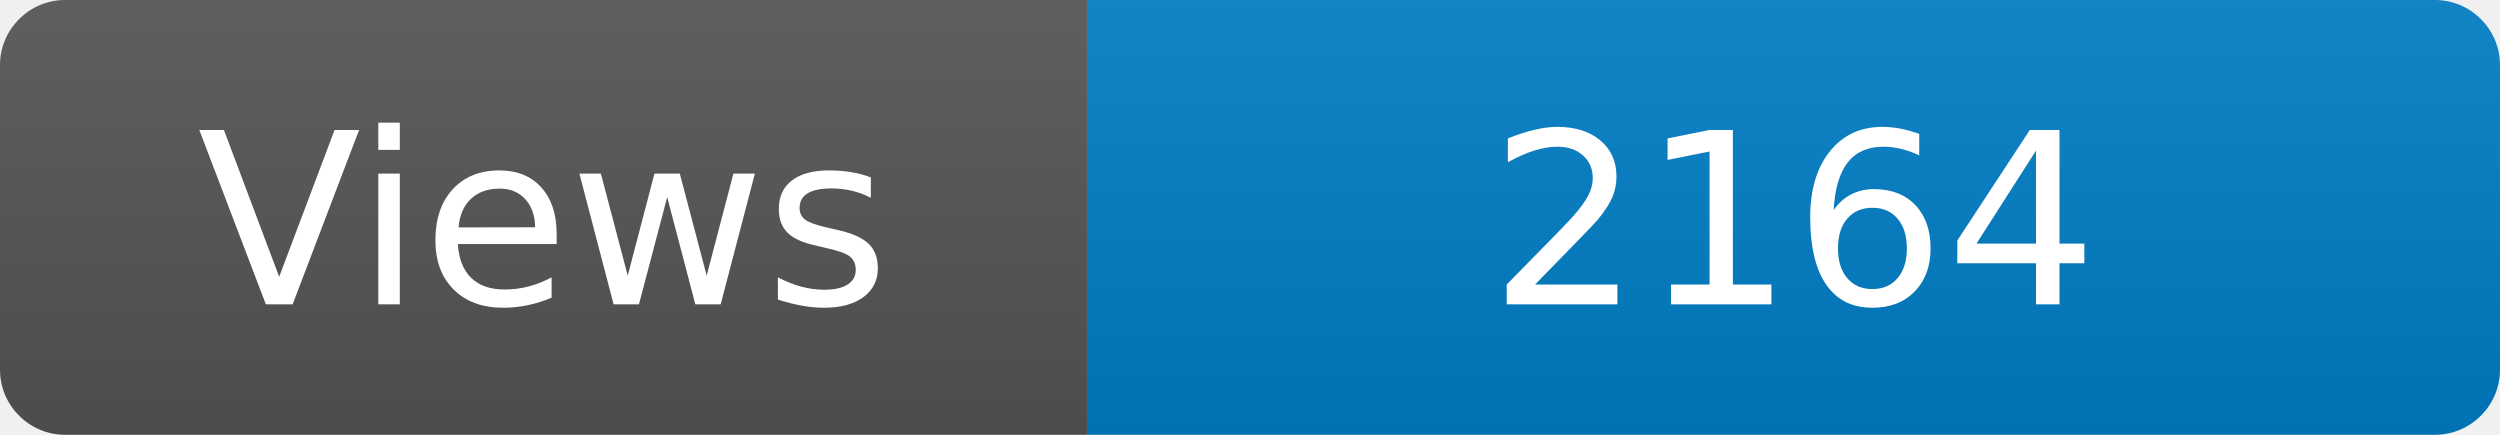
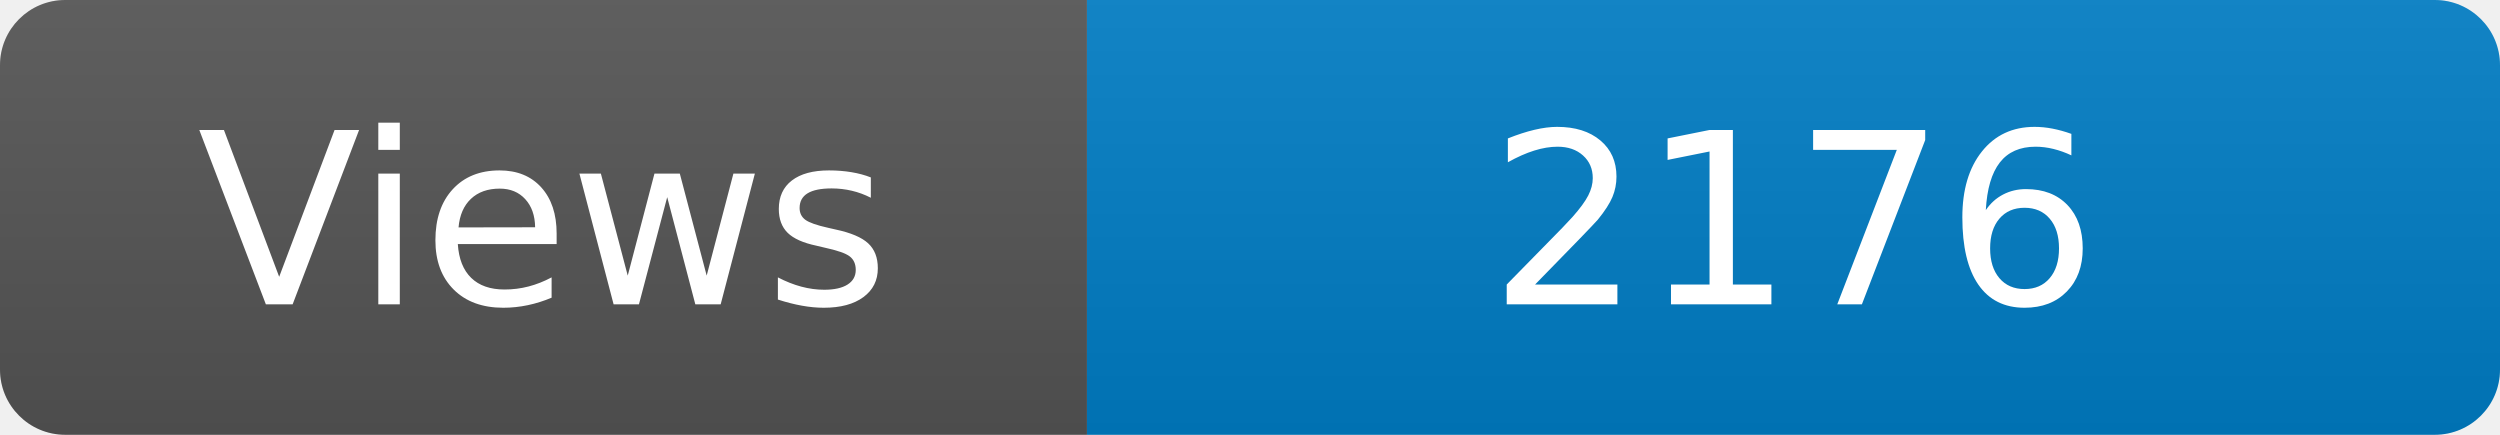
<svg xmlns="http://www.w3.org/2000/svg" width="115" height="20" role="img" aria-label="Maintained?: yes">
  <linearGradient id="s" x2="0" y2="100%">
    <stop offset="0" stop-color="#bbb" stop-opacity=".1" />
    <stop offset="1" stop-opacity=".1" />
  </linearGradient>
  <clipPath id="r">
    <rect width="115" height="20" rx="3" fill="#fff" />
  </clipPath>
  <g clip-path="url(#r)">
    <rect width="50" height="20" fill="#555" />
    <rect x="50" width="160" height="20" fill="#007ec6" />
    <rect width="115" height="20" fill="url(#s)" />
  </g>
  <g fill="#fff" text-anchor="middle" font-family="Verdana,Geneva,DejaVu Sans,sans-serif" font-size="110">
    <text x="250" y="140" transform="scale(.1)" fill="#fff">Views</text>
-     <text x="825" y="140" transform="scale(.1)" fill="#fff">2164</text>
+     <text x="825" y="140" transform="scale(.1)" fill="#fff">2176</text>
  </g>
</svg>
